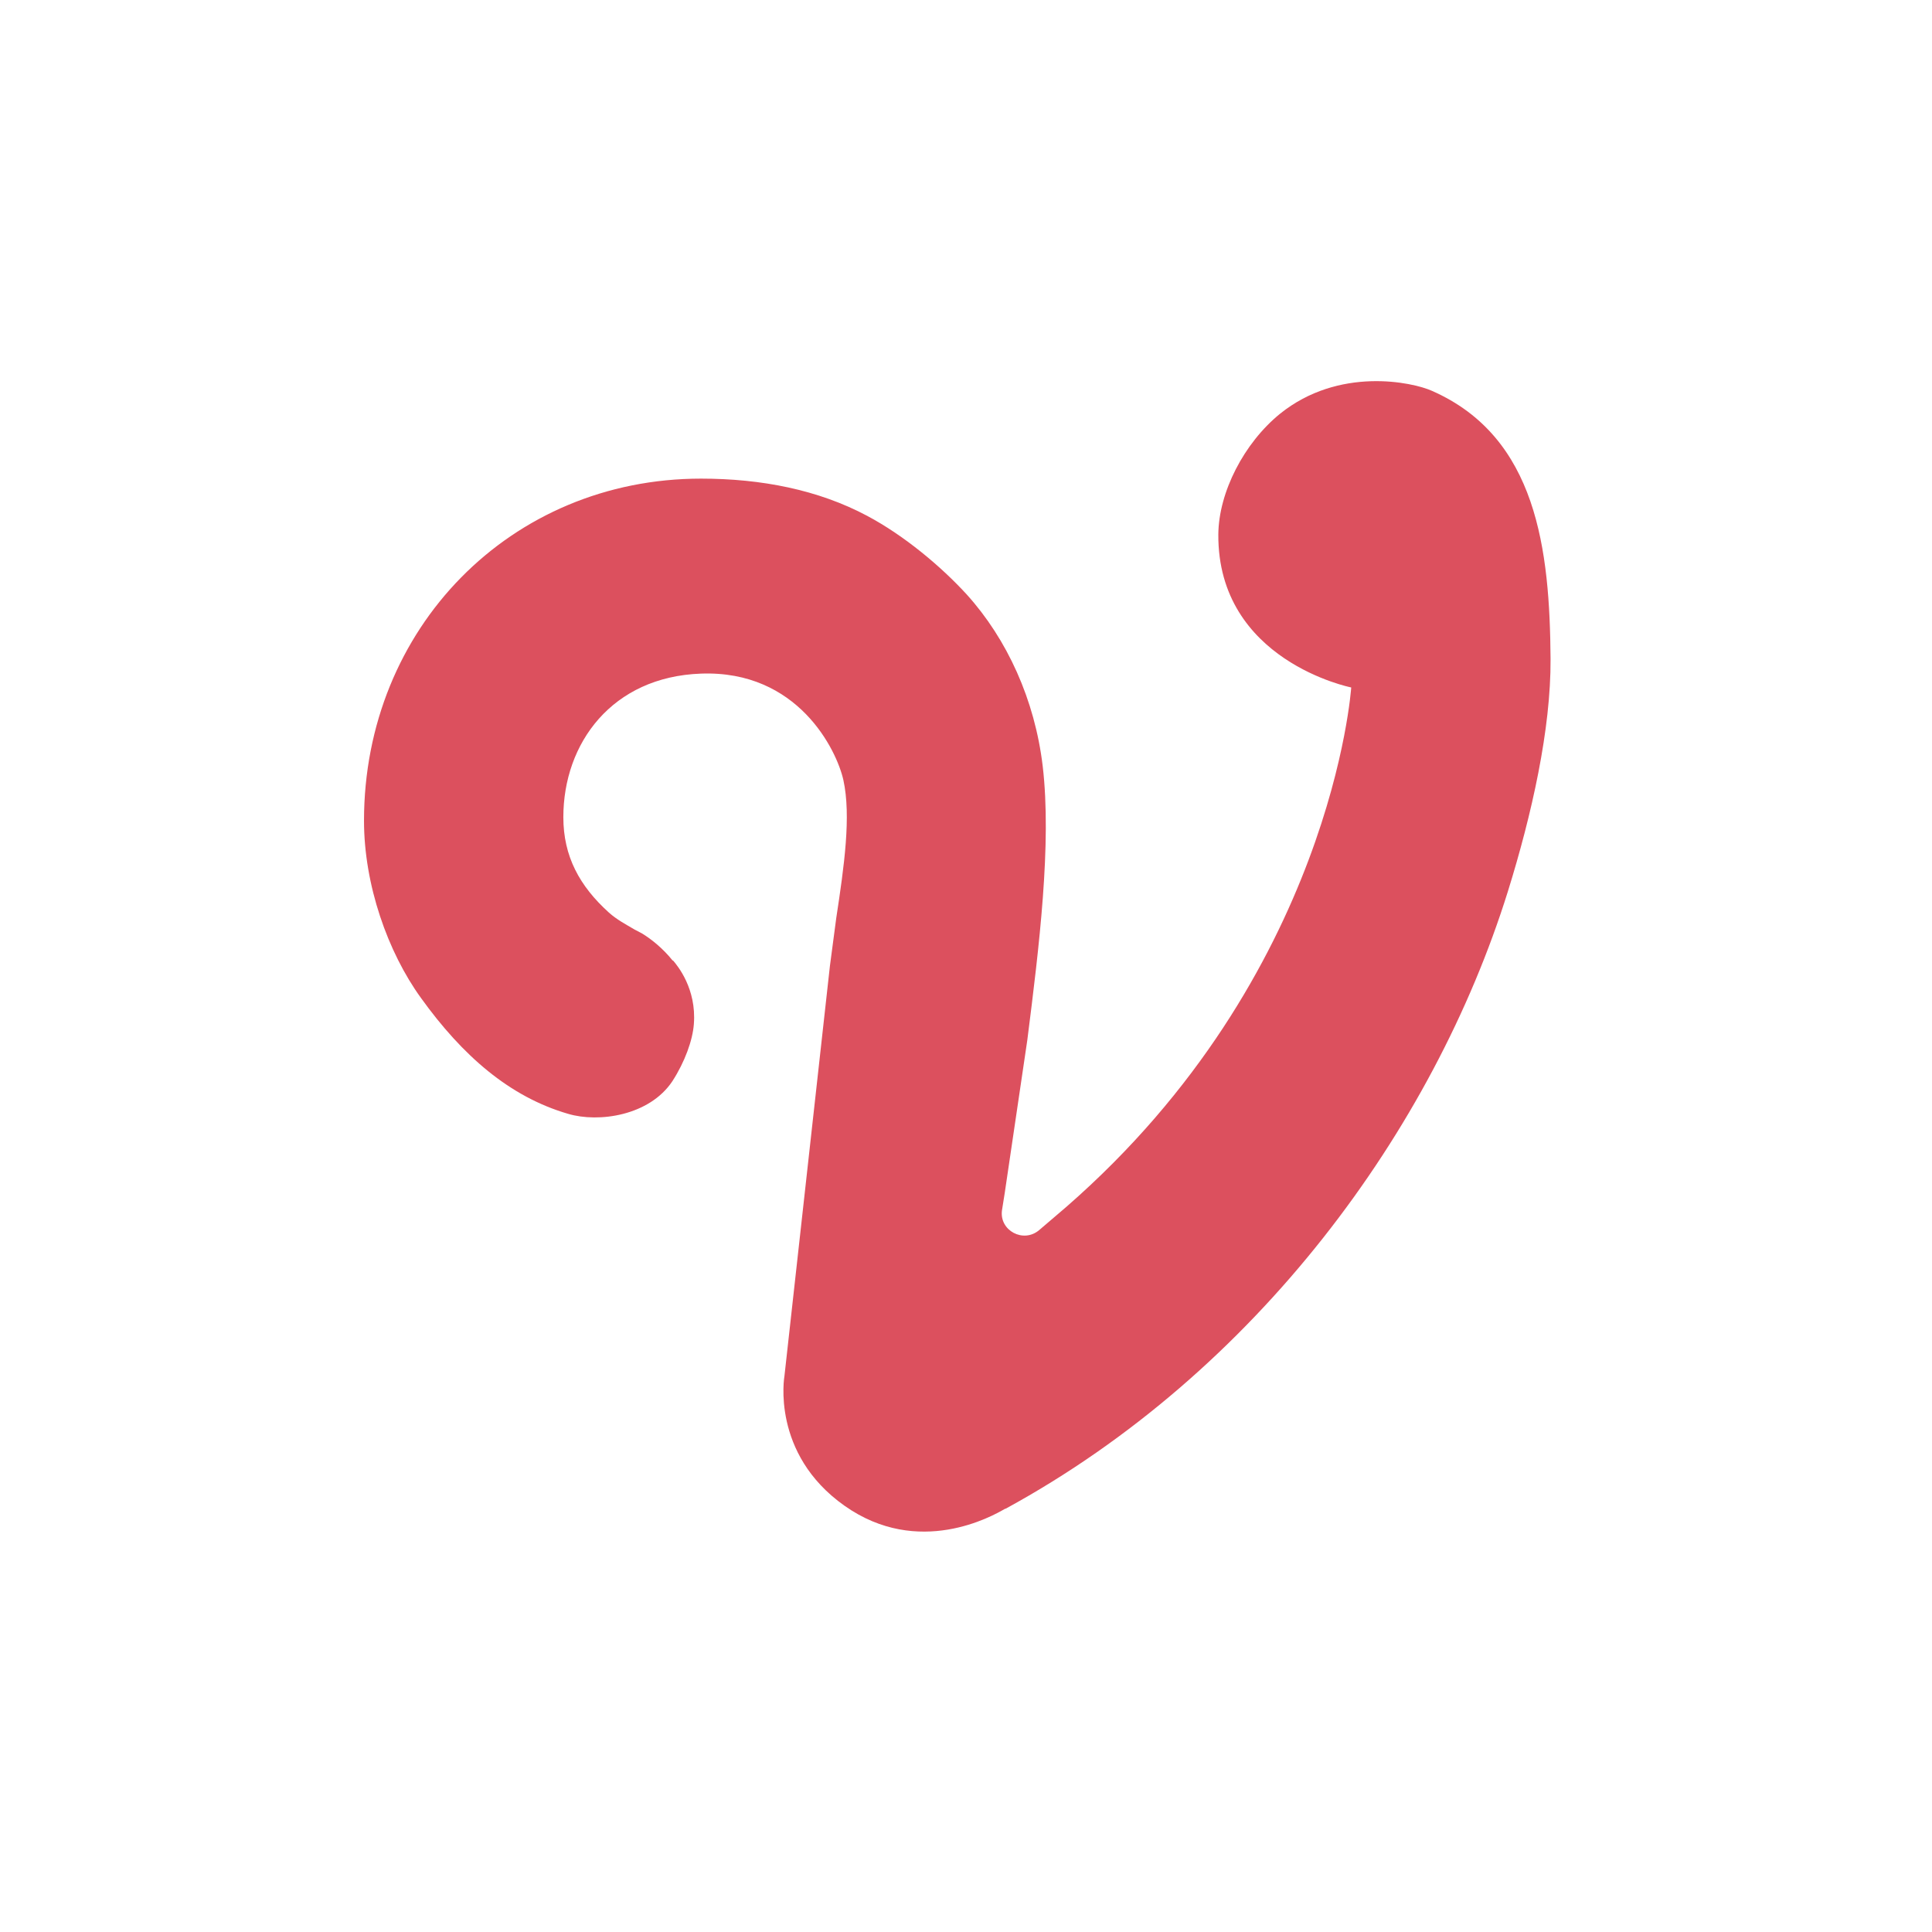
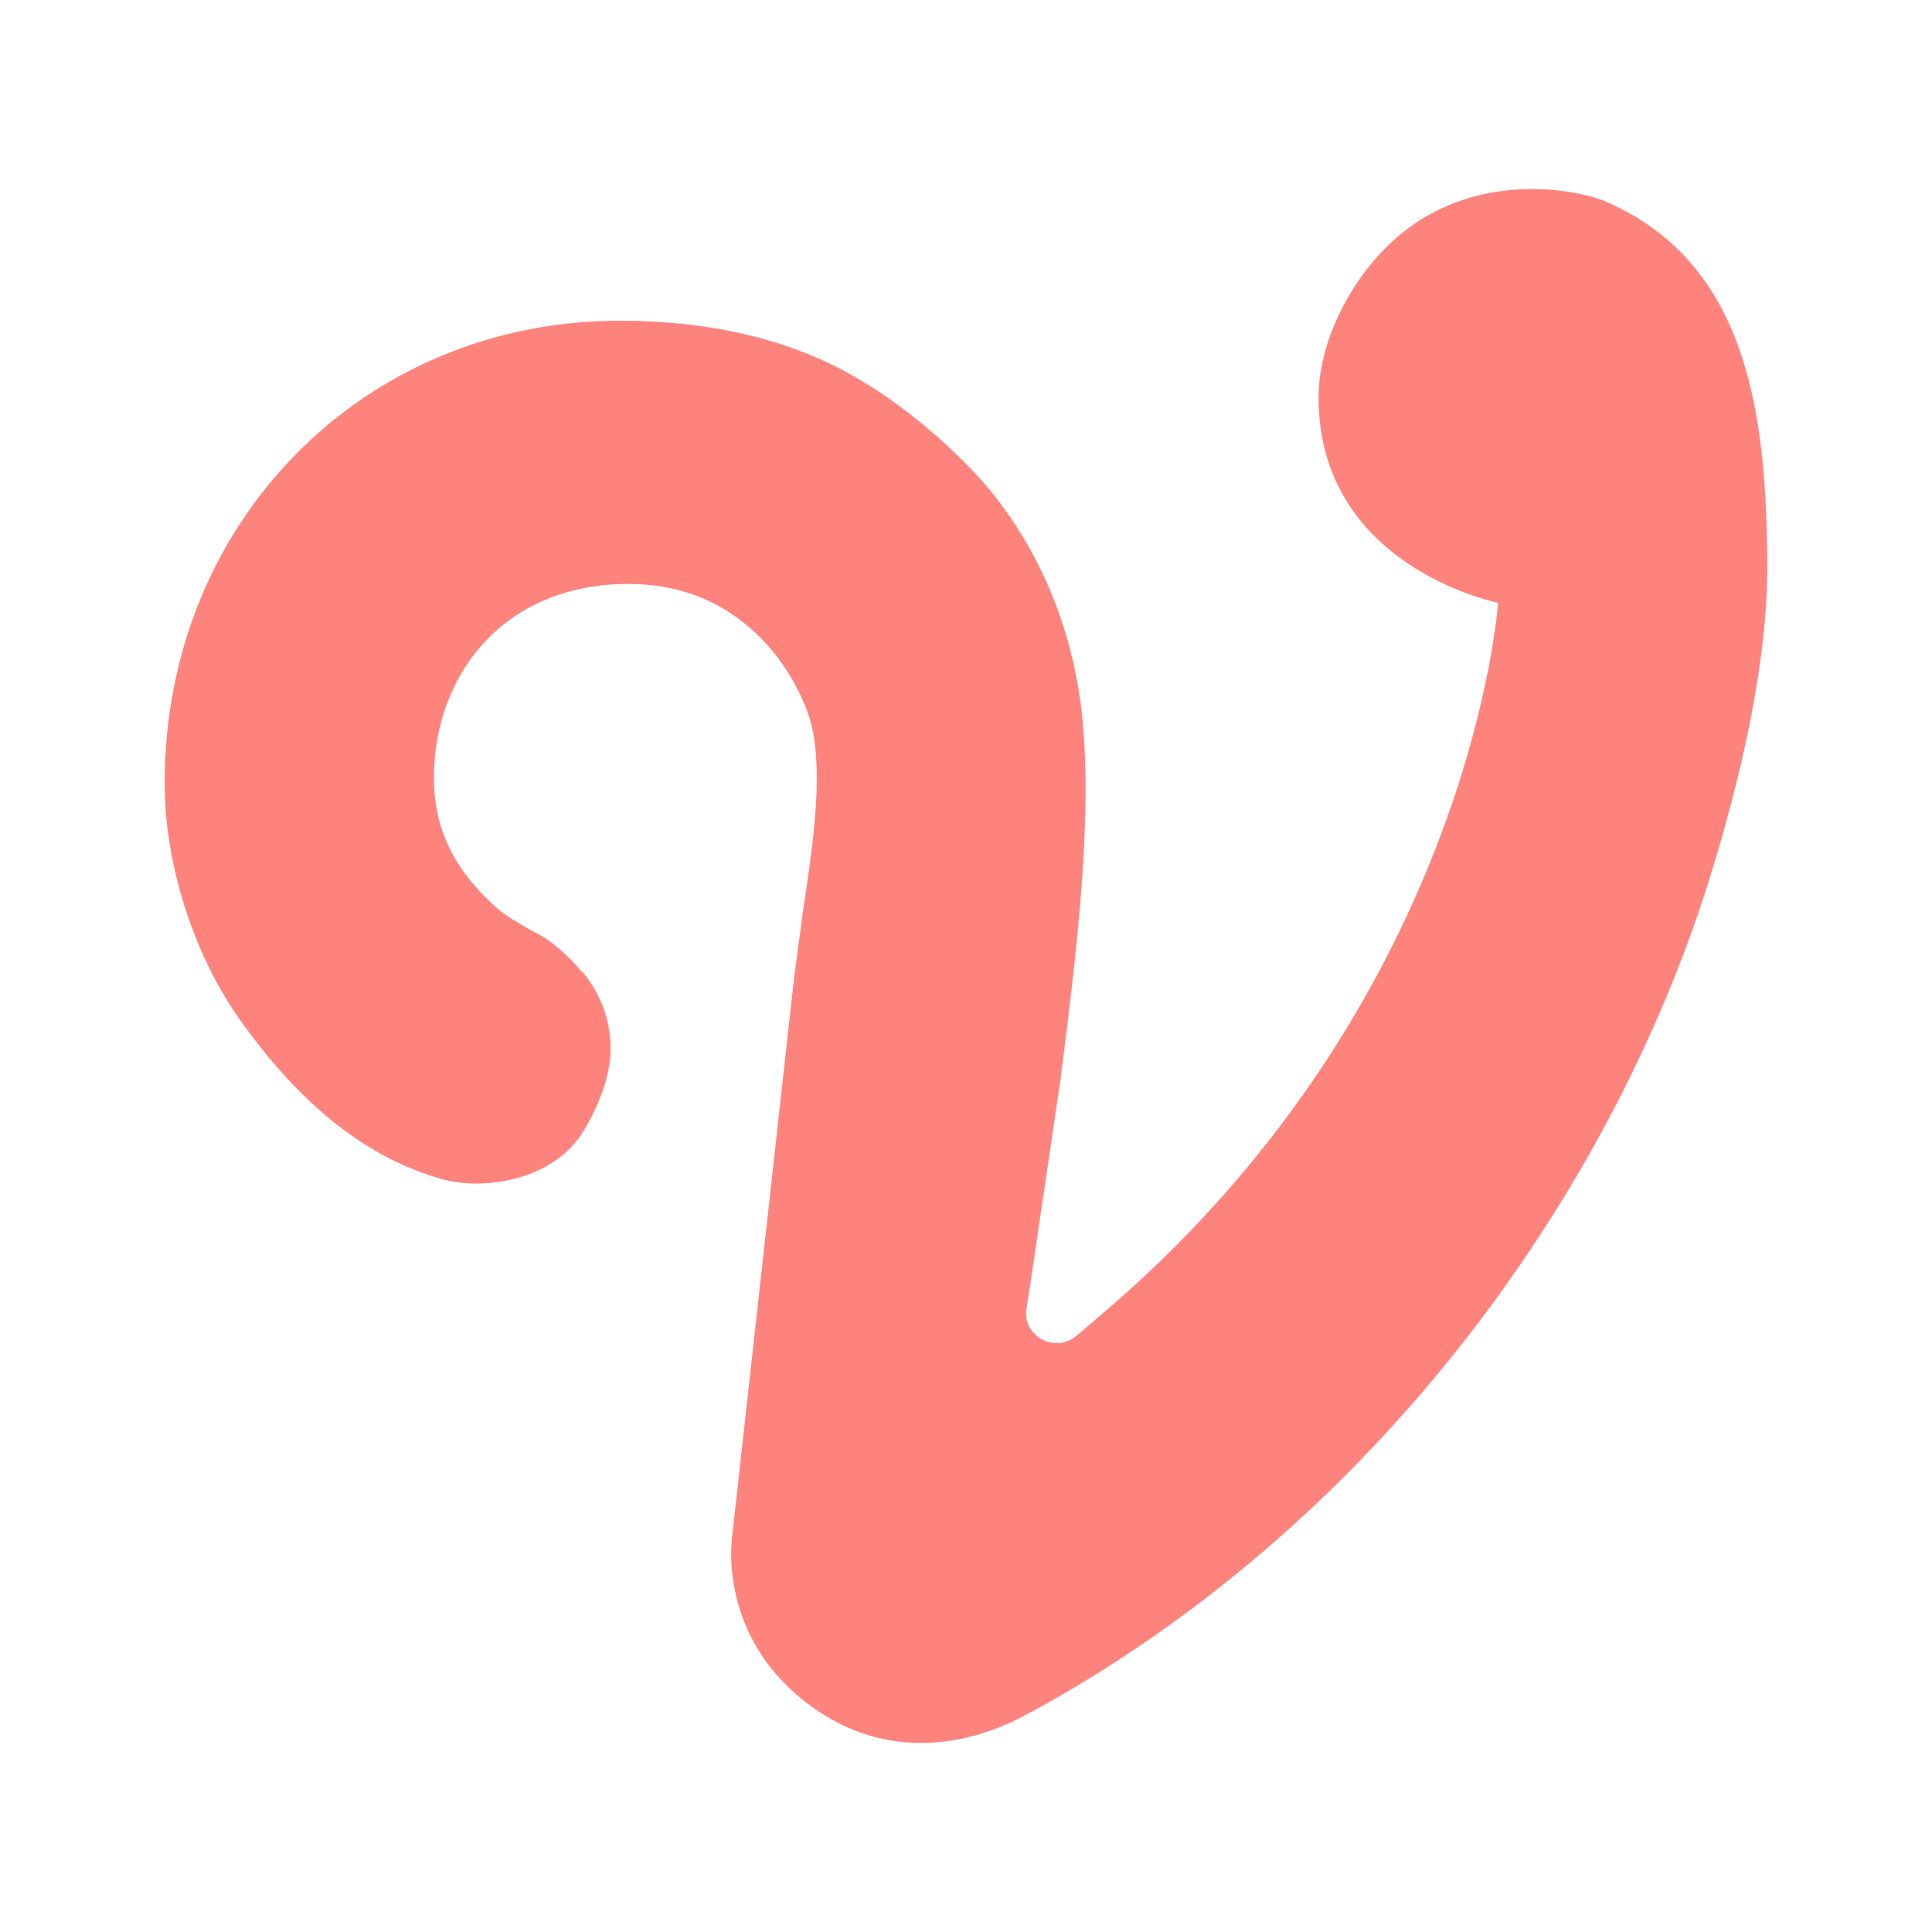
<svg xmlns="http://www.w3.org/2000/svg" viewBox="0 0 192 192" version="1.1" id="svg41" xml:space="preserve">
  <defs id="defs29">
    <style id="style27">.a{fill:none;stroke:#b1b5bd;stroke-linecap:round;stroke-linejoin:round;isolation:isolate;opacity:0.63;}</style>
    <style type="text/css" id="style149">
   
    .fil0 {fill:#FC0F3A}
   
  </style>
+     <style id="style27-2">.a{fill:none;stroke:#b1b5bd;stroke-linecap:round;stroke-linejoin:round;isolation:isolate;opacity:0.63;}</style>
+     <style type="text/css" id="style149-9">
+    
+     .fil0 {fill:#FC0F3A}
+    
+   </style>
  </defs>
  <g style="clip-rule:evenodd;fill-rule:evenodd;image-rendering:optimizeQuality;shape-rendering:geometricPrecision;text-rendering:geometricPrecision;fill:#dc505e" id="g165" transform="matrix(0.03930611,0,0,0.03930611,36.17432,36.08796)">
    <g id="Layer_x0020_1" style="fill:#dc505e">
-       <path class="fil0" d="M 1716,1019 C 1696,851 1626,698 1524,585 1459,514 1366,436 1272,386 1148,320 1004,292 852,292 371,292 0,670 0,1157 c 0,162 60,332 144,448 105,146 224,250 372,293 77,23 206,5 264,-83 31,-48 51,-103 54,-144 7,-90 -42,-148 -52,-160 l -2,-1 c -25,-31 -54,-54 -77,-68 -6,-3 -13,-7 -19,-10 -22,-13 -45,-25 -65,-43 -74,-67 -115,-142 -115,-241 0,-187 123,-355 348,-363 245,-9 343,193 360,269 20,91 2,218 -18,349 -5,40 -11,81 -16,121 l -115,1037 c 0,0 -35,196 152,328 187,132 374,26 405,8 1,0 2,-1 3,-1 634,-346 1081,-958 1269,-1560 61,-196 109,-411 108,-588 -2,-276 -34,-561 -300,-678 -49,-22 -235,-62 -384,58 -91,74 -155,198 -156,305 -2,320 336,387 336,387 0,0 -48,727 -720,1313 -2,2 -33,28 -69,59 -40,34 -101,1 -94,-50 l 7,-44 57,-386 c 30,-236 62,-497 39,-693 z" id="path154" style="fill:#dc505e" />
+       <path class="fil0" d="M 1813.779,874.694 C 1786.766,647.782 1692.219,441.129 1554.451,288.504 1466.658,192.606 1341.045,87.254 1214.082,19.721 1046.6,-69.423 852.103,-107.242 646.802,-107.242 c -649.671,0 -1150.769,510.553 -1150.769,1168.328 0,218.808 81.04,448.422 194.496,605.099 141.82,197.198 302.55,337.667 502.449,395.746 104.001,31.065 278.238,6.753 356.576,-112.106 41.871,-64.832 68.884,-139.119 72.936,-194.496 9.455,-121.56 -56.728,-199.899 -70.235,-216.107 l -2.701,-1.351 c -33.767,-41.871 -72.936,-72.936 -104.001,-91.846 -8.104,-4.052 -17.559,-9.455 -25.663,-13.507 -29.715,-17.559 -60.78,-33.767 -87.793,-58.079 -99.949,-90.495 -155.327,-191.795 -155.327,-325.511 0,-252.575 166.132,-479.487 470.033,-490.293 330.914,-12.156 463.279,260.679 486.24,363.33 27.014,122.911 2.701,294.446 -24.312,471.383 -6.753,54.027 -14.857,109.404 -21.611,163.431 L 931.793,2957.425 c 0,0 -47.273,264.731 205.301,443.019 252.575,178.288 505.15,35.117 547.021,10.805 1.351,0 2.701,-1.351 4.052,-1.351 856.324,-467.331 1460.072,-1293.94 1713.998,-2107.043 82.391,-264.731 147.223,-555.125 145.872,-794.193 -2.701,-372.784 -45.923,-757.725 -405.2,-915.753 -66.183,-29.715 -317.407,-83.741 -518.657,78.339 -122.911,99.949 -209.354,267.432 -210.704,411.954 -2.701,432.214 453.825,522.709 453.825,522.709 0,0 -64.832,981.936 -972.481,1773.428 -2.701,2.701 -44.572,37.819 -93.196,79.689 -54.027,45.923 -136.417,1.351 -126.963,-67.533 l 9.455,-59.429 76.988,-521.358 c 40.52,-318.758 83.742,-671.282 52.676,-936.013 z" id="path154" style="fill:#ff837d;fill-opacity:1;stroke-width:1.351" />
+       <g id="Layer_x0020_1-4" style="clip-rule:evenodd;fill:#dc505e;fill-rule:evenodd;image-rendering:optimizeQuality;shape-rendering:geometricPrecision;text-rendering:geometricPrecision" transform="translate(-248.083,-5169.707)">
+         <path class="fil0" d="M 1716,1019 C 1696,851 1626,698 1524,585 1459,514 1366,436 1272,386 1148,320 1004,292 852,292 371,292 0,670 0,1157 c 0,162 60,332 144,448 105,146 224,250 372,293 77,23 206,5 264,-83 31,-48 51,-103 54,-144 7,-90 -42,-148 -52,-160 l -2,-1 c -25,-31 -54,-54 -77,-68 -6,-3 -13,-7 -19,-10 -22,-13 -45,-25 -65,-43 -74,-67 -115,-142 -115,-241 0,-187 123,-355 348,-363 245,-9 343,193 360,269 20,91 2,218 -18,349 -5,40 -11,81 -16,121 l -115,1037 c 0,0 -35,196 152,328 187,132 374,26 405,8 1,0 2,-1 3,-1 634,-346 1081,-958 1269,-1560 61,-196 109,-411 108,-588 -2,-276 -34,-561 -300,-678 -49,-22 -235,-62 -384,58 -91,74 -155,198 -156,305 -2,320 336,387 336,387 0,0 -48,727 -720,1313 -2,2 -33,28 -69,59 -40,34 -101,1 -94,-50 l 7,-44 57,-386 c 30,-236 62,-497 39,-693 z" id="path154-5" style="fill:#dc505e" />
+       </g>
    </g>
  </g>
</svg>
